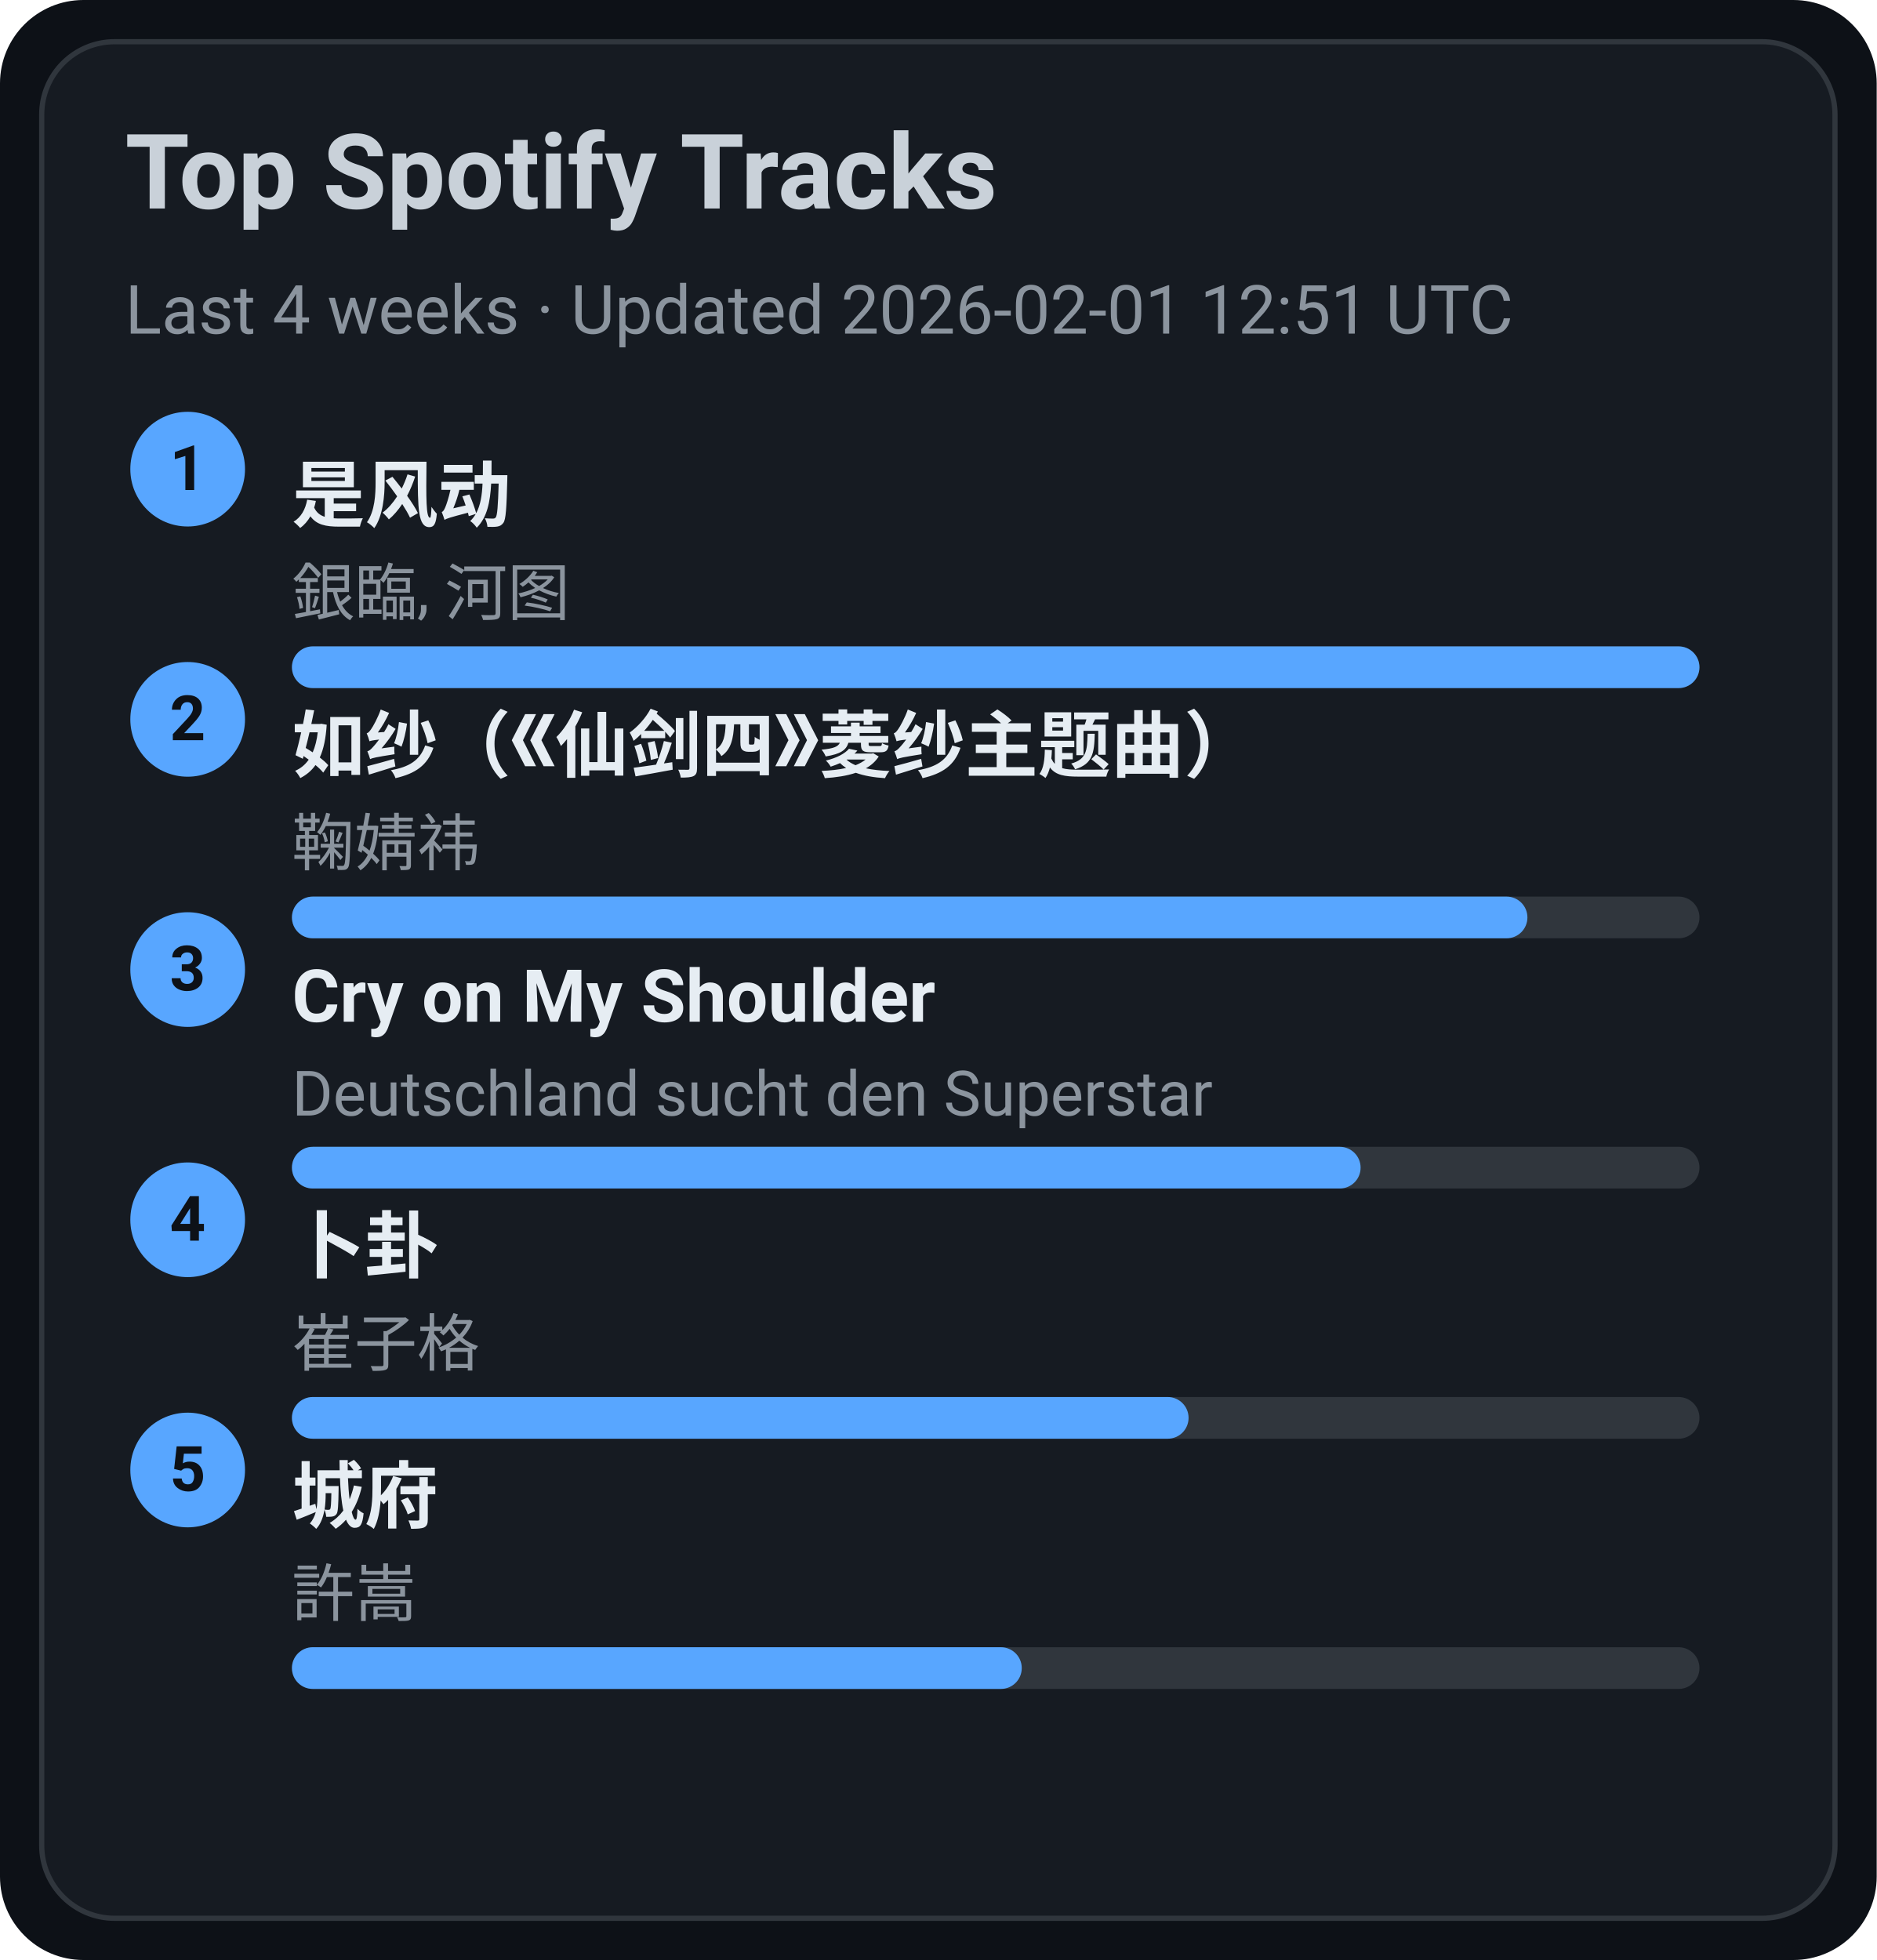
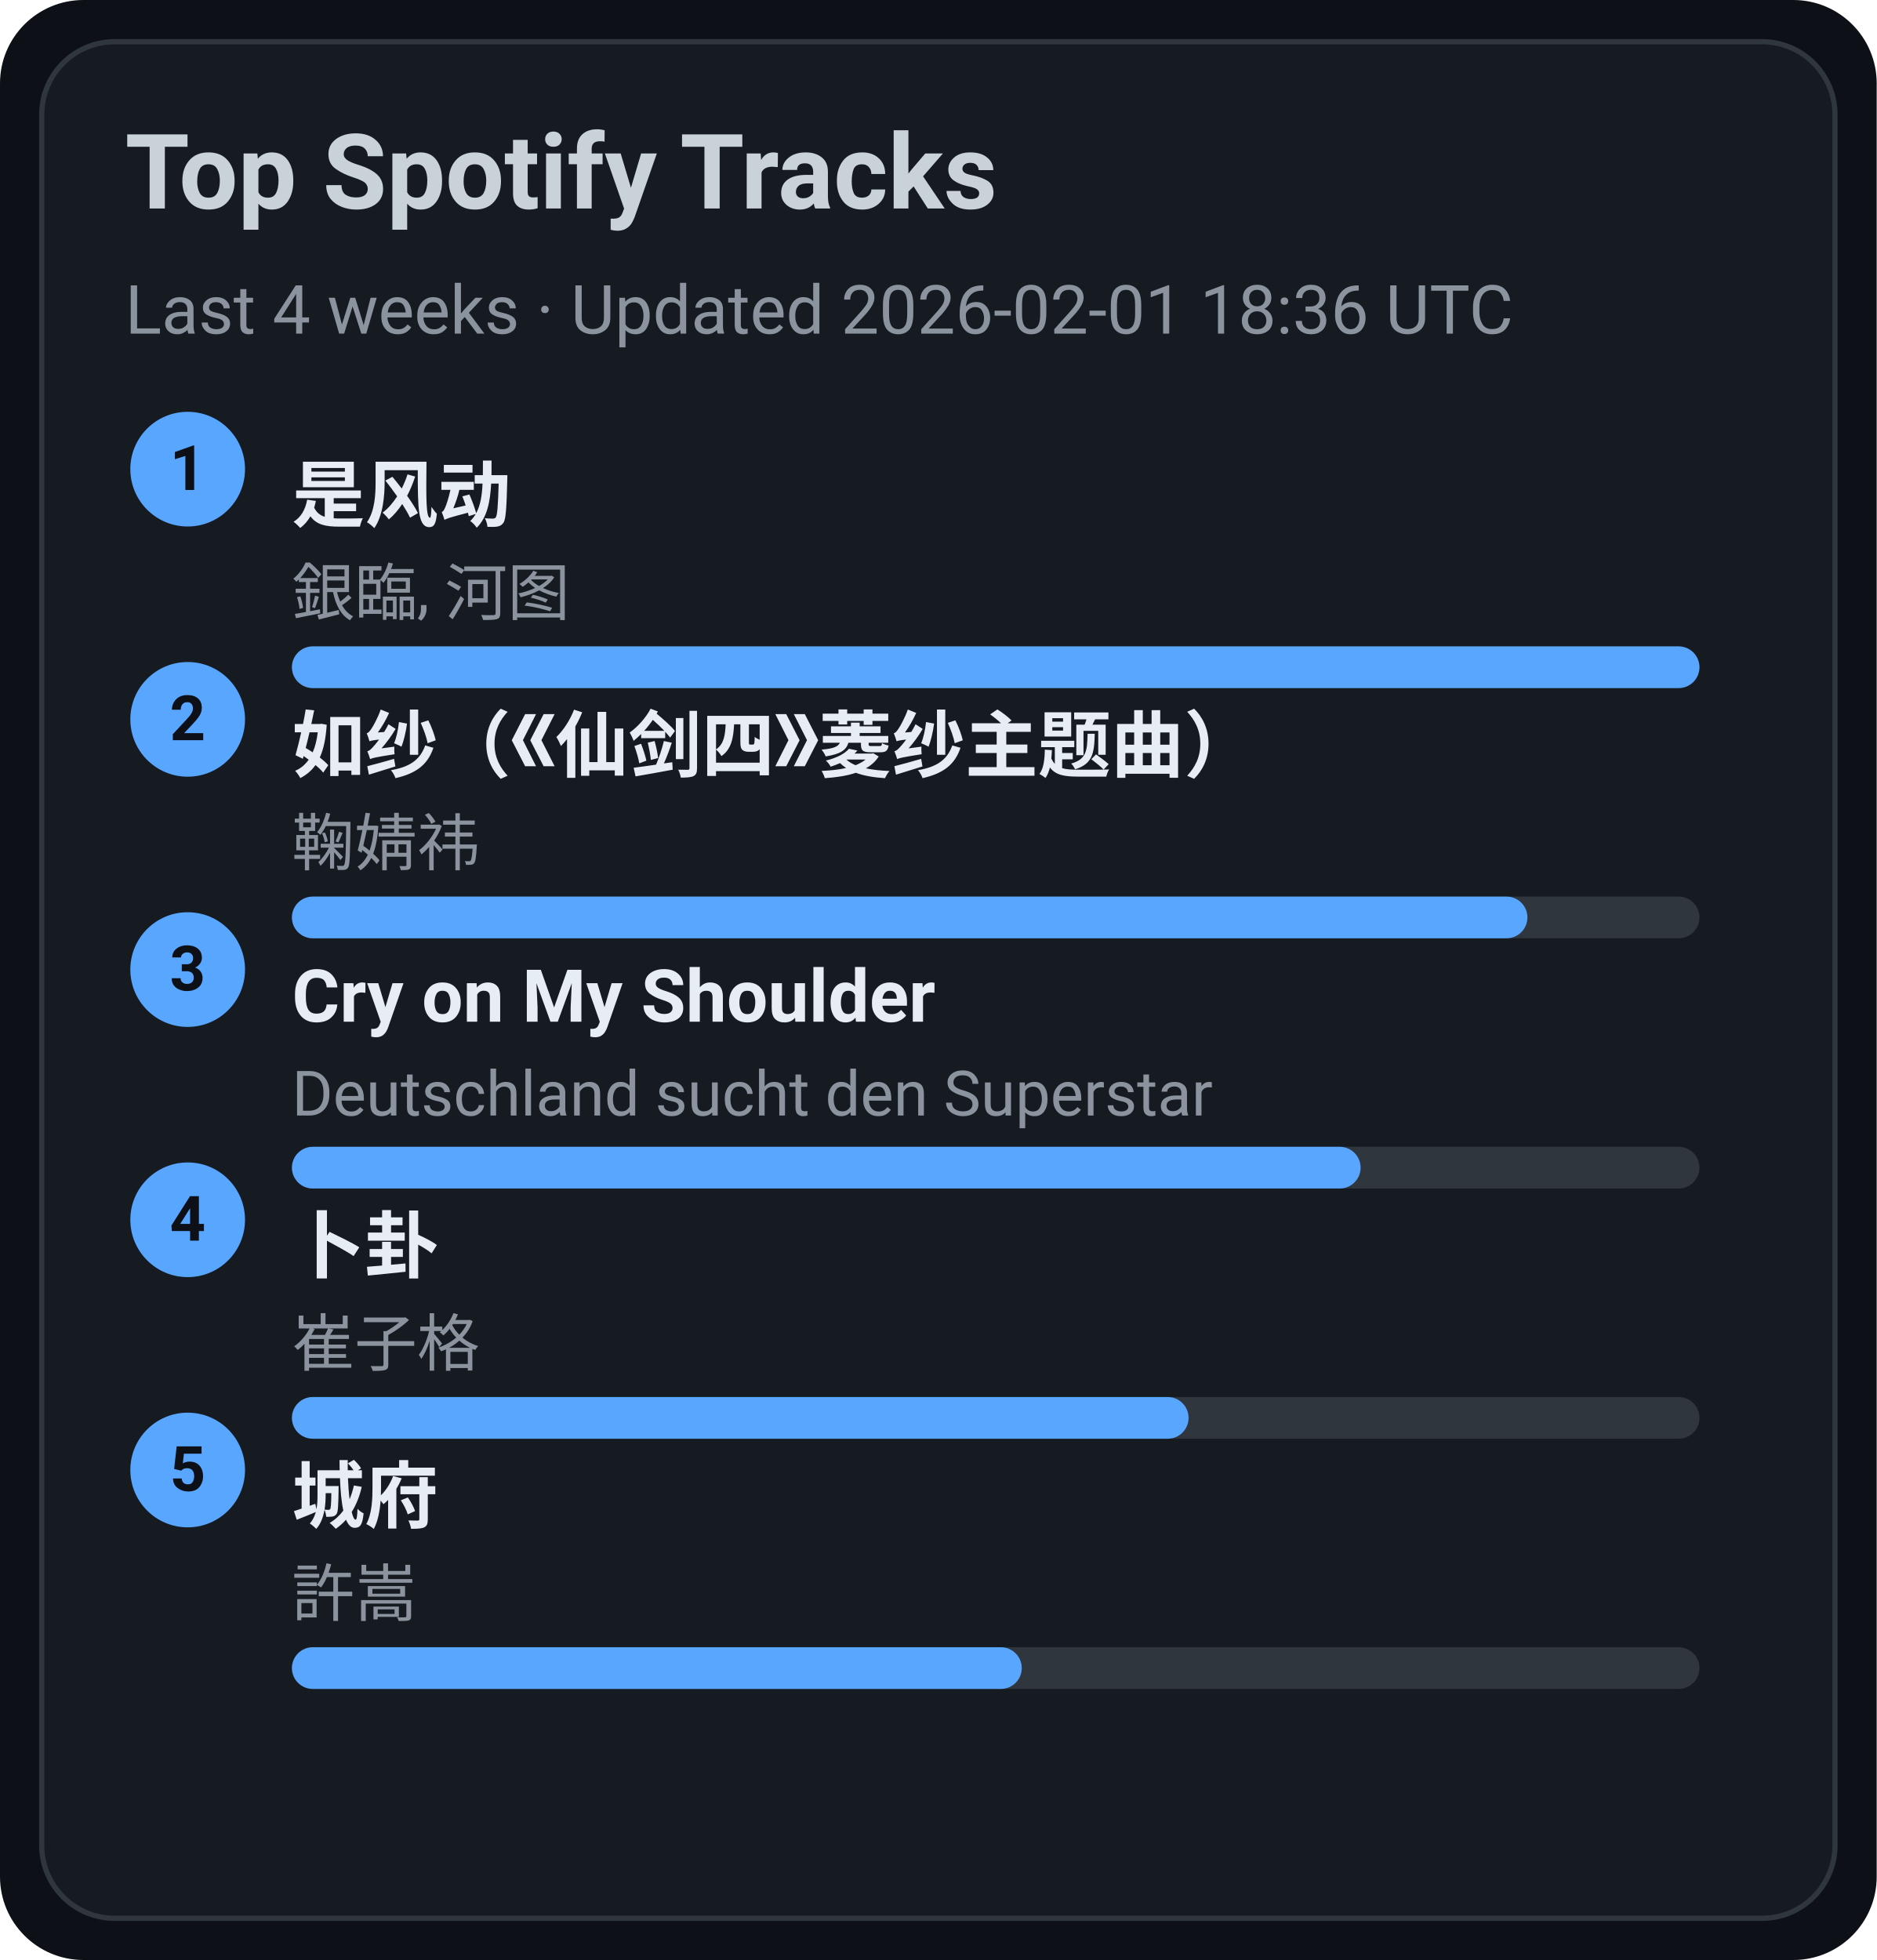
<svg xmlns="http://www.w3.org/2000/svg" width="360" height="376" viewBox="0 0 360 376">
  <style>text{font-family:-apple-system,BlinkMacSystemFont,Segoe UI,Roboto,Ubuntu,Helvetica Neue,Arial,Noto Sans,sans-serif}</style>
  <rect width="360" height="376" rx="16" fill="#0d1117" />
  <rect x="8" y="8" width="344" height="360" rx="14" fill="#161b22" stroke="#30363d" />
  <text x="24" y="40" font-size="20" fill="#c9d1d9" font-weight="600">Top Spotify Tracks</text>
-   <text x="24" y="64" font-size="13" fill="#8b949e">Last 4 weeks · Updated 2026-02-01 12:51 UTC</text>
+   <text x="24" y="64" font-size="13" fill="#8b949e">Last 4 weeks · Updated 2026-02-01 18:36 UTC</text>
  <circle cx="36" cy="90" r="11" fill="#58a6ff" />
  <text x="36" y="94" text-anchor="middle" font-size="12" fill="#0d1117" font-weight="700">1</text>
  <a href="https://open.spotify.com/track/3lePQ8c4jq7bTePsXEmslh" target="_blank" rel="noopener noreferrer">
    <text x="56" y="100" font-size="14" fill="#e6edf3" font-weight="600">是风动</text>
  </a>
  <text x="56" y="118" font-size="12" fill="#8b949e">銀臨, 河图</text>
  <rect x="56" y="124" width="270" height="8" rx="4" fill="#30363d" />
  <rect x="56" y="124" width="270" height="8" rx="4" fill="#58a6ff" />
  <circle cx="36" cy="138" r="11" fill="#58a6ff" />
  <text x="36" y="142" text-anchor="middle" font-size="12" fill="#0d1117" font-weight="700">2</text>
  <a href="https://open.spotify.com/track/69FUNgvEVkNbHq43lgvdme" target="_blank" rel="noopener noreferrer">
    <text x="56" y="148" font-size="14" fill="#e6edf3" font-weight="600">如纱（《仙剑四》菱纱主题曲）</text>
  </a>
  <text x="56" y="166" font-size="12" fill="#8b949e">鞠婧祎</text>
  <rect x="56" y="172" width="270" height="8" rx="4" fill="#30363d" />
  <rect x="56" y="172" width="237" height="8" rx="4" fill="#58a6ff" />
  <circle cx="36" cy="186" r="11" fill="#58a6ff" />
  <text x="36" y="190" text-anchor="middle" font-size="12" fill="#0d1117" font-weight="700">3</text>
  <a href="https://open.spotify.com/track/6usmG2MoD0C0Lc2pNgCVWV" target="_blank" rel="noopener noreferrer">
    <text x="56" y="196" font-size="14" fill="#e6edf3" font-weight="600">Cry on My Shoulder</text>
  </a>
  <text x="56" y="214" font-size="12" fill="#8b949e">Deutschland sucht den Superstar</text>
  <rect x="56" y="220" width="270" height="8" rx="4" fill="#30363d" />
  <rect x="56" y="220" width="205" height="8" rx="4" fill="#58a6ff" />
  <circle cx="36" cy="234" r="11" fill="#58a6ff" />
  <text x="36" y="238" text-anchor="middle" font-size="12" fill="#0d1117" font-weight="700">4</text>
  <a href="https://open.spotify.com/track/4ToeYifpQaikbYa7krOD6s" target="_blank" rel="noopener noreferrer">
    <text x="56" y="244" font-size="14" fill="#e6edf3" font-weight="600">卜卦</text>
  </a>
  <text x="56" y="262" font-size="12" fill="#8b949e">崔子格</text>
  <rect x="56" y="268" width="270" height="8" rx="4" fill="#30363d" />
  <rect x="56" y="268" width="172" height="8" rx="4" fill="#58a6ff" />
  <circle cx="36" cy="282" r="11" fill="#58a6ff" />
  <text x="36" y="286" text-anchor="middle" font-size="12" fill="#0d1117" font-weight="700">5</text>
  <a href="https://open.spotify.com/track/4AmlSf7hye0QVpnHCcEoEw" target="_blank" rel="noopener noreferrer">
    <text x="56" y="292" font-size="14" fill="#e6edf3" font-weight="600">城府</text>
  </a>
  <text x="56" y="310" font-size="12" fill="#8b949e">許嵩</text>
  <rect x="56" y="316" width="270" height="8" rx="4" fill="#30363d" />
  <rect x="56" y="316" width="140" height="8" rx="4" fill="#58a6ff" />
</svg>
